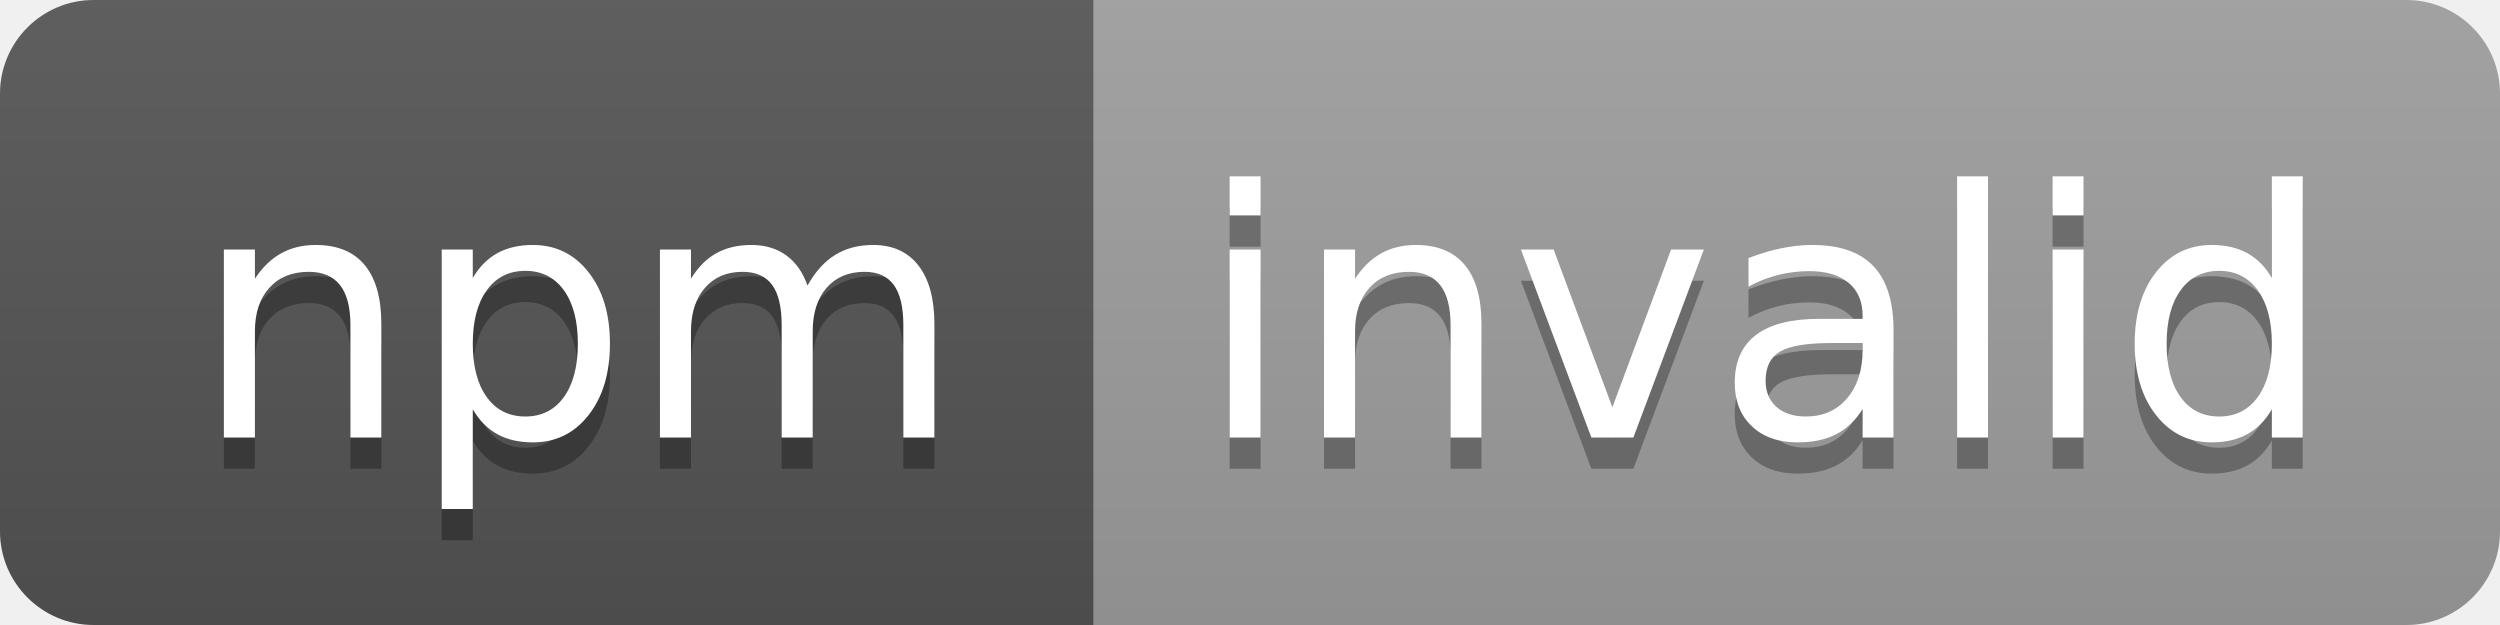
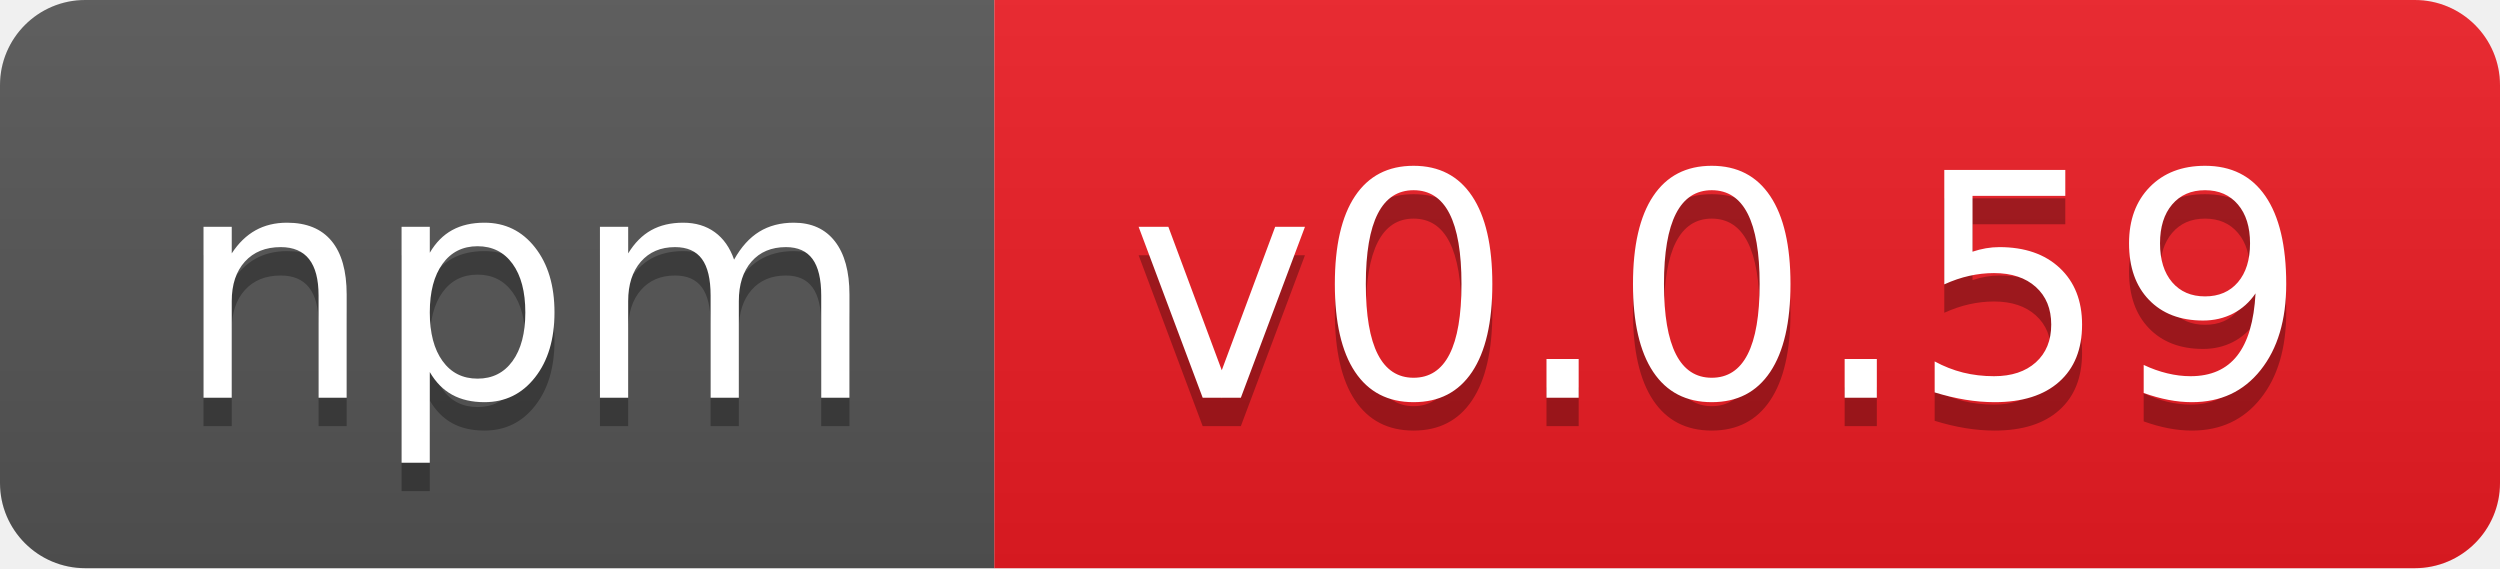
- <svg xmlns="http://www.w3.org/2000/svg" width="80" height="20" role="img" aria-label="npm: invalid">
+ <svg xmlns="http://www.w3.org/2000/svg" width="88" height="20" role="img" aria-label="npm: v0.0.59">
  <linearGradient id="s" x2="0" y2="100%">
    <stop offset="0" stop-color="#bbb" stop-opacity=".1" />
    <stop offset="1" stop-opacity=".1" />
  </linearGradient>
  <clipPath id="r">
-     <rect width="80" height="20" rx="3" fill="#fff" />
+     <rect width="88" height="20" rx="3" fill="#fff" />
  </clipPath>
  <g clip-path="url(#r)">
    <rect width="35" height="20" fill="#555" />
-     <rect x="35" width="45" height="20" fill="#9f9f9f" />
-     <rect width="80" height="20" fill="url(#s)" />
+     <rect x="35" width="53" height="20" fill="#ed1c24" />
+     <rect width="88" height="20" fill="url(#s)" />
  </g>
  <g fill="#fff" text-anchor="middle" font-family="Verdana,Geneva,DejaVu Sans,sans-serif" text-rendering="geometricPrecision" font-size="110">
    <text aria-hidden="true" x="185" y="150" fill="#010101" fill-opacity=".3" transform="scale(.1)" textLength="250">npm</text>
    <text x="185" y="140" transform="scale(.1)" fill="#fff" textLength="250">npm</text>
-     <text aria-hidden="true" x="565" y="150" fill="#010101" fill-opacity=".3" transform="scale(.1)" textLength="350">invalid</text>
-     <text x="565" y="140" transform="scale(.1)" fill="#fff" textLength="350">invalid</text>
+     <text aria-hidden="true" x="605" y="150" fill="#010101" fill-opacity=".3" transform="scale(.1)" textLength="430">v0.0.59</text>
+     <text x="605" y="140" transform="scale(.1)" fill="#fff" textLength="430">v0.0.59</text>
  </g>
</svg>
